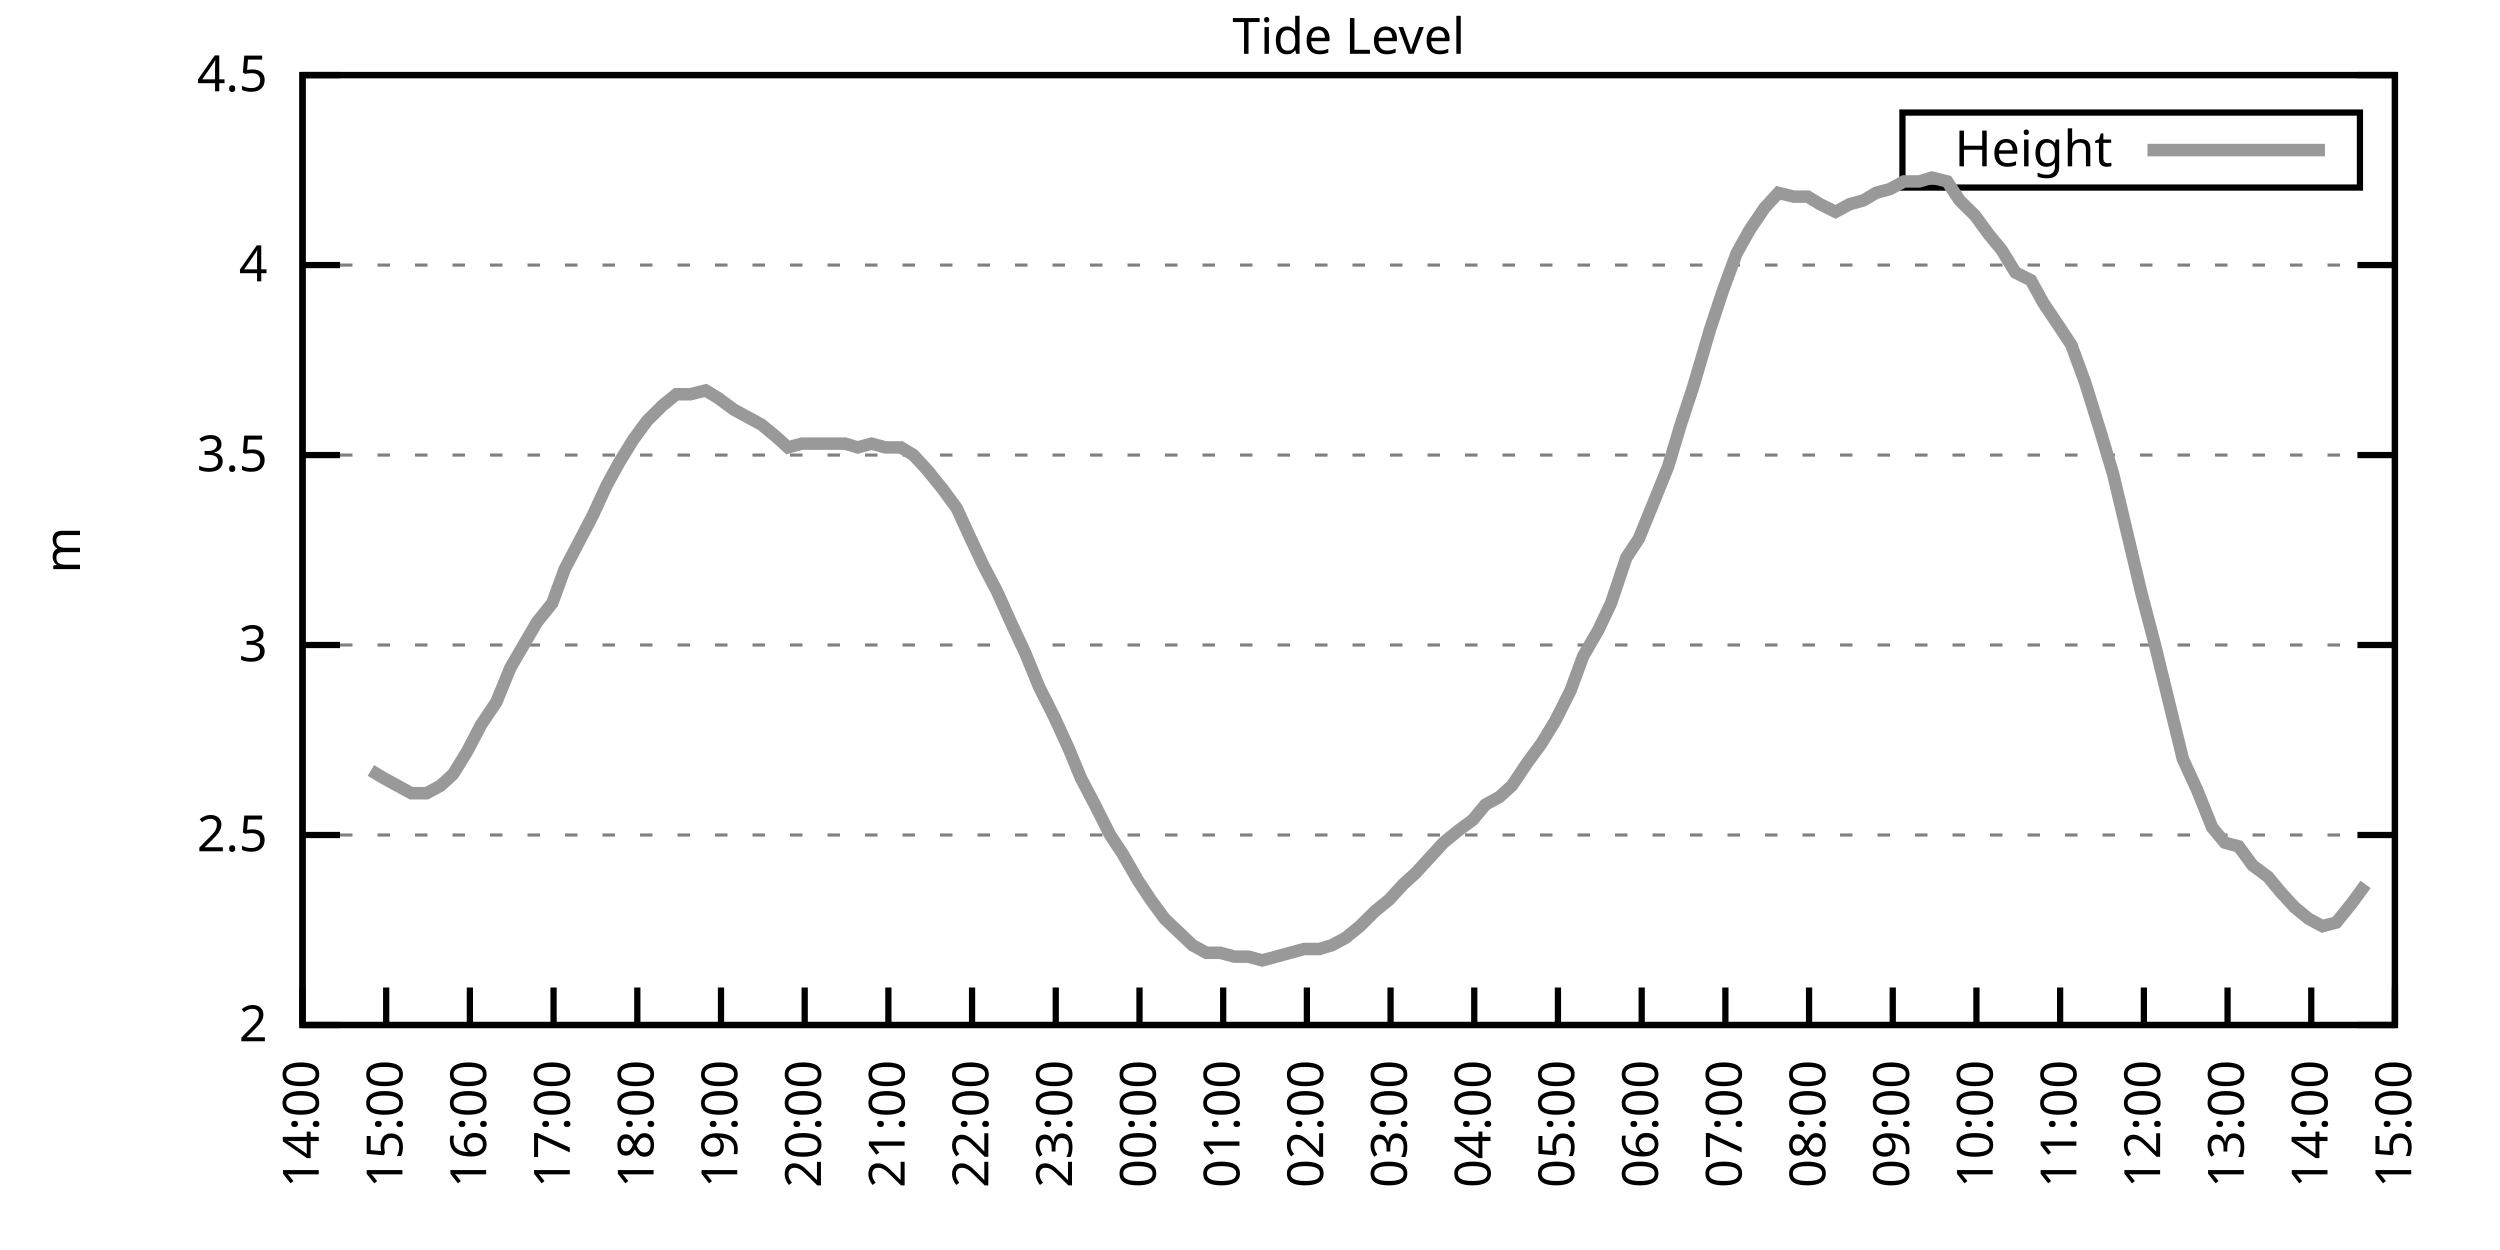
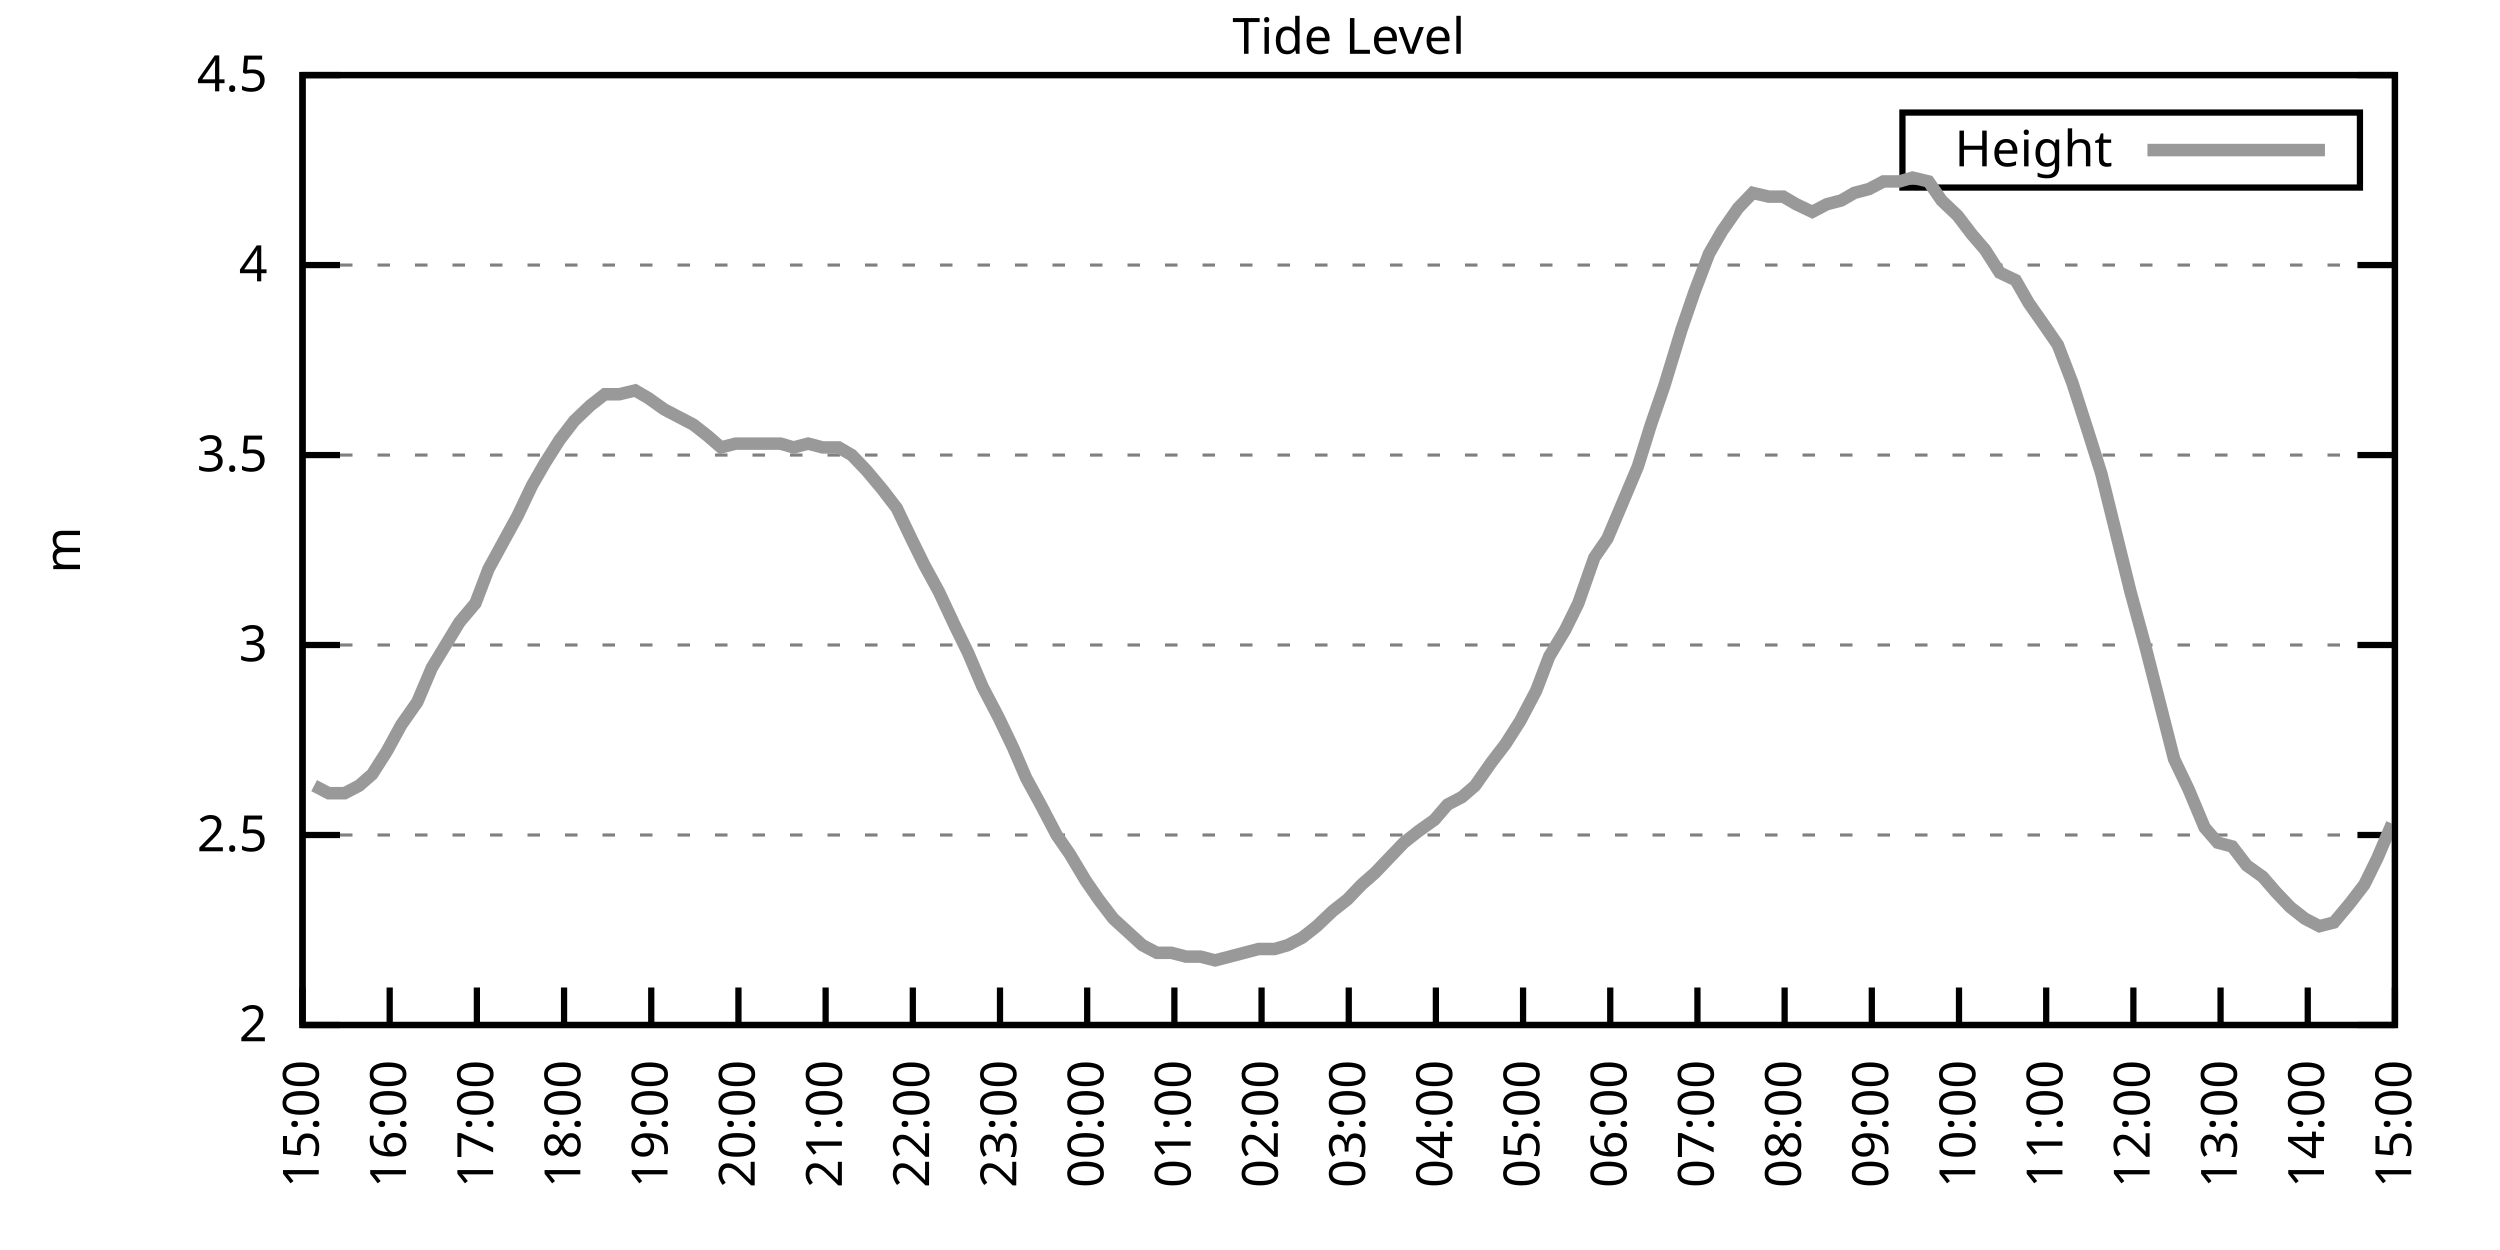
<svg xmlns="http://www.w3.org/2000/svg" xmlns:xlink="http://www.w3.org/1999/xlink" width="400" height="200" viewBox="0 0 400 200">
  <g id="gnuplot_canvas">
    <rect x="0" y="0" width="400" height="200" fill="none" />
    <defs>
      <circle id="gpDot" r="0.5" stroke-width="0.5" stroke="currentColor" />
      <path id="gpPt0" stroke-width="0.333" stroke="currentColor" d="M-1,0 h2 M0,-1 v2" />
      <path id="gpPt1" stroke-width="0.333" stroke="currentColor" d="M-1,-1 L1,1 M1,-1 L-1,1" />
      <path id="gpPt2" stroke-width="0.333" stroke="currentColor" d="M-1,0 L1,0 M0,-1 L0,1 M-1,-1 L1,1 M-1,1 L1,-1" />
      <rect id="gpPt3" stroke-width="0.333" stroke="currentColor" x="-1" y="-1" width="2" height="2" />
      <rect id="gpPt4" stroke-width="0.333" stroke="currentColor" fill="currentColor" x="-1" y="-1" width="2" height="2" />
      <circle id="gpPt5" stroke-width="0.333" stroke="currentColor" cx="0" cy="0" r="1" />
      <use xlink:href="#gpPt5" id="gpPt6" fill="currentColor" stroke="none" />
      <path id="gpPt7" stroke-width="0.333" stroke="currentColor" d="M0,-1.33 L-1.33,0.67 L1.33,0.67 z" />
      <use xlink:href="#gpPt7" id="gpPt8" fill="currentColor" stroke="none" />
      <use xlink:href="#gpPt7" id="gpPt9" stroke="currentColor" transform="rotate(180)" />
      <use xlink:href="#gpPt9" id="gpPt10" fill="currentColor" stroke="none" />
      <use xlink:href="#gpPt3" id="gpPt11" stroke="currentColor" transform="rotate(45)" />
      <use xlink:href="#gpPt11" id="gpPt12" fill="currentColor" stroke="none" />
      <path id="gpPt13" stroke-width="0.333" stroke="currentColor" d="M0,1.330 L1.265,0.411 L0.782,-1.067 L-0.782,-1.076 L-1.265,0.411 z" />
      <use xlink:href="#gpPt13" id="gpPt14" fill="currentColor" stroke="none" />
      <filter id="textbox" filterUnits="objectBoundingBox" x="0" y="0" height="1" width="1">
        <feFlood flood-color="white" flood-opacity="1" result="bgnd" />
        <feComposite in="SourceGraphic" in2="bgnd" operator="atop" />
      </filter>
      <filter id="greybox" filterUnits="objectBoundingBox" x="0" y="0" height="1" width="1">
        <feFlood flood-color="lightgrey" flood-opacity="1" result="grey" />
        <feComposite in="SourceGraphic" in2="grey" operator="atop" />
      </filter>
    </defs>
    <g fill="none" color="white" stroke="currentColor" stroke-width="1.00" stroke-linecap="butt" stroke-linejoin="miter">
</g>
    <g fill="none" color="black" stroke="currentColor" stroke-width="1.00" stroke-linecap="butt" stroke-linejoin="miter">
      <g stroke="none" shape-rendering="crispEdges">
        <polygon fill="rgb(255, 255, 255)" points="48.40,164.00 383.18,164.00 383.18,12.02 48.40,12.02 " />
      </g>
    </g>
    <g fill="none" color="black" stroke="currentColor" stroke-width="1.00" stroke-linecap="butt" stroke-linejoin="miter">
</g>
    <g fill="none" color="black" stroke="black" stroke-width="0.50" stroke-linecap="butt" stroke-linejoin="miter">
</g>
    <g fill="none" color="gray" stroke="currentColor" stroke-width="0.50" stroke-linecap="butt" stroke-linejoin="miter">
      <path stroke="gray" stroke-dasharray="2,4" class="gridline" d="M48.40,164.00 L383.19,164.00  " />
    </g>
    <g fill="none" color="gray" stroke="gray" stroke-width="1.00" stroke-linecap="butt" stroke-linejoin="miter">
</g>
    <g fill="none" color="black" stroke="currentColor" stroke-width="1.00" stroke-linecap="butt" stroke-linejoin="miter">
      <path stroke="black" d="M48.40,164.00 L54.40,164.00 M383.19,164.00 L377.19,164.00  " />
      <g transform="translate(42.80,166.60)" stroke="none" fill="black" font-family="Sans" font-size="8.00" text-anchor="end">
        <text>
          <tspan font-family="Sans"> 2</tspan>
        </text>
      </g>
    </g>
    <g fill="none" color="black" stroke="currentColor" stroke-width="1.00" stroke-linecap="butt" stroke-linejoin="miter">
</g>
    <g fill="none" color="black" stroke="black" stroke-width="0.50" stroke-linecap="butt" stroke-linejoin="miter">
</g>
    <g fill="none" color="gray" stroke="currentColor" stroke-width="0.50" stroke-linecap="butt" stroke-linejoin="miter">
      <path stroke="gray" stroke-dasharray="2,4" class="gridline" d="M48.40,133.60 L383.19,133.60  " />
    </g>
    <g fill="none" color="gray" stroke="gray" stroke-width="1.00" stroke-linecap="butt" stroke-linejoin="miter">
</g>
    <g fill="none" color="black" stroke="currentColor" stroke-width="1.00" stroke-linecap="butt" stroke-linejoin="miter">
      <path stroke="black" d="M48.40,133.60 L54.40,133.60 M383.19,133.60 L377.19,133.60  " />
      <g transform="translate(42.80,136.20)" stroke="none" fill="black" font-family="Sans" font-size="8.00" text-anchor="end">
        <text>
          <tspan font-family="Sans"> 2.5</tspan>
        </text>
      </g>
    </g>
    <g fill="none" color="black" stroke="currentColor" stroke-width="1.00" stroke-linecap="butt" stroke-linejoin="miter">
</g>
    <g fill="none" color="black" stroke="black" stroke-width="0.50" stroke-linecap="butt" stroke-linejoin="miter">
</g>
    <g fill="none" color="gray" stroke="currentColor" stroke-width="0.50" stroke-linecap="butt" stroke-linejoin="miter">
      <path stroke="gray" stroke-dasharray="2,4" class="gridline" d="M48.40,103.20 L383.19,103.20  " />
    </g>
    <g fill="none" color="gray" stroke="gray" stroke-width="1.00" stroke-linecap="butt" stroke-linejoin="miter">
</g>
    <g fill="none" color="black" stroke="currentColor" stroke-width="1.00" stroke-linecap="butt" stroke-linejoin="miter">
      <path stroke="black" d="M48.40,103.20 L54.40,103.20 M383.19,103.20 L377.19,103.20  " />
      <g transform="translate(42.80,105.80)" stroke="none" fill="black" font-family="Sans" font-size="8.00" text-anchor="end">
        <text>
          <tspan font-family="Sans"> 3</tspan>
        </text>
      </g>
    </g>
    <g fill="none" color="black" stroke="currentColor" stroke-width="1.00" stroke-linecap="butt" stroke-linejoin="miter">
</g>
    <g fill="none" color="black" stroke="black" stroke-width="0.50" stroke-linecap="butt" stroke-linejoin="miter">
</g>
    <g fill="none" color="gray" stroke="currentColor" stroke-width="0.50" stroke-linecap="butt" stroke-linejoin="miter">
      <path stroke="gray" stroke-dasharray="2,4" class="gridline" d="M48.40,72.81 L383.19,72.81  " />
    </g>
    <g fill="none" color="gray" stroke="gray" stroke-width="1.00" stroke-linecap="butt" stroke-linejoin="miter">
</g>
    <g fill="none" color="black" stroke="currentColor" stroke-width="1.00" stroke-linecap="butt" stroke-linejoin="miter">
      <path stroke="black" d="M48.40,72.81 L54.40,72.81 M383.19,72.81 L377.19,72.81  " />
      <g transform="translate(42.80,75.41)" stroke="none" fill="black" font-family="Sans" font-size="8.00" text-anchor="end">
        <text>
          <tspan font-family="Sans"> 3.5</tspan>
        </text>
      </g>
    </g>
    <g fill="none" color="black" stroke="currentColor" stroke-width="1.00" stroke-linecap="butt" stroke-linejoin="miter">
</g>
    <g fill="none" color="black" stroke="black" stroke-width="0.50" stroke-linecap="butt" stroke-linejoin="miter">
</g>
    <g fill="none" color="gray" stroke="currentColor" stroke-width="0.50" stroke-linecap="butt" stroke-linejoin="miter">
      <path stroke="gray" stroke-dasharray="2,4" class="gridline" d="M48.40,42.41 L383.19,42.41  " />
    </g>
    <g fill="none" color="gray" stroke="gray" stroke-width="1.00" stroke-linecap="butt" stroke-linejoin="miter">
</g>
    <g fill="none" color="black" stroke="currentColor" stroke-width="1.00" stroke-linecap="butt" stroke-linejoin="miter">
      <path stroke="black" d="M48.40,42.41 L54.40,42.41 M383.19,42.41 L377.19,42.41  " />
      <g transform="translate(42.80,45.01)" stroke="none" fill="black" font-family="Sans" font-size="8.00" text-anchor="end">
        <text>
          <tspan font-family="Sans"> 4</tspan>
        </text>
      </g>
    </g>
    <g fill="none" color="black" stroke="currentColor" stroke-width="1.00" stroke-linecap="butt" stroke-linejoin="miter">
</g>
    <g fill="none" color="black" stroke="black" stroke-width="0.50" stroke-linecap="butt" stroke-linejoin="miter">
</g>
    <g fill="none" color="gray" stroke="currentColor" stroke-width="0.50" stroke-linecap="butt" stroke-linejoin="miter">
      <path stroke="gray" stroke-dasharray="2,4" class="gridline" d="M48.40,12.01 L383.19,12.01  " />
    </g>
    <g fill="none" color="gray" stroke="gray" stroke-width="1.00" stroke-linecap="butt" stroke-linejoin="miter">
</g>
    <g fill="none" color="black" stroke="currentColor" stroke-width="1.00" stroke-linecap="butt" stroke-linejoin="miter">
      <path stroke="black" d="M48.40,12.01 L54.40,12.01 M383.19,12.01 L377.19,12.01  " />
      <g transform="translate(42.80,14.61)" stroke="none" fill="black" font-family="Sans" font-size="8.00" text-anchor="end">
        <text>
          <tspan font-family="Sans"> 4.5</tspan>
        </text>
      </g>
    </g>
    <g fill="none" color="black" stroke="currentColor" stroke-width="1.00" stroke-linecap="butt" stroke-linejoin="miter">
      <path stroke="black" d="M48.40,164.00 L48.40,158.00  " />
      <g transform="translate(51.00,169.60) rotate(270.00)" stroke="none" fill="black" font-family="Sans" font-size="8.00" text-anchor="end">
        <text>
-           <tspan font-family="Sans">14:00</tspan>
-         </text>
-       </g>
-     </g>
-     <g fill="none" color="black" stroke="currentColor" stroke-width="1.00" stroke-linecap="butt" stroke-linejoin="miter">
-       <path stroke="black" d="M61.79,164.00 L61.79,158.00  " />
-       <g transform="translate(64.39,169.60) rotate(270.00)" stroke="none" fill="black" font-family="Sans" font-size="8.00" text-anchor="end">
-         <text>
          <tspan font-family="Sans">15:00</tspan>
        </text>
      </g>
    </g>
    <g fill="none" color="black" stroke="currentColor" stroke-width="1.00" stroke-linecap="butt" stroke-linejoin="miter">
-       <path stroke="black" d="M75.18,164.00 L75.18,158.00  " />
-       <g transform="translate(77.78,169.60) rotate(270.00)" stroke="none" fill="black" font-family="Sans" font-size="8.00" text-anchor="end">
+       <path stroke="black" d="M62.35,164.00 L62.35,158.00  " />
+       <g transform="translate(64.95,169.60) rotate(270.00)" stroke="none" fill="black" font-family="Sans" font-size="8.00" text-anchor="end">
        <text>
          <tspan font-family="Sans">16:00</tspan>
        </text>
      </g>
    </g>
    <g fill="none" color="black" stroke="currentColor" stroke-width="1.00" stroke-linecap="butt" stroke-linejoin="miter">
-       <path stroke="black" d="M88.57,164.00 L88.57,158.00  " />
-       <g transform="translate(91.17,169.60) rotate(270.00)" stroke="none" fill="black" font-family="Sans" font-size="8.00" text-anchor="end">
+       <path stroke="black" d="M76.30,164.00 L76.30,158.00  " />
+       <g transform="translate(78.90,169.60) rotate(270.00)" stroke="none" fill="black" font-family="Sans" font-size="8.00" text-anchor="end">
        <text>
          <tspan font-family="Sans">17:00</tspan>
        </text>
      </g>
    </g>
    <g fill="none" color="black" stroke="currentColor" stroke-width="1.00" stroke-linecap="butt" stroke-linejoin="miter">
-       <path stroke="black" d="M101.97,164.00 L101.97,158.00  " />
-       <g transform="translate(104.57,169.60) rotate(270.00)" stroke="none" fill="black" font-family="Sans" font-size="8.00" text-anchor="end">
+       <path stroke="black" d="M90.25,164.00 L90.25,158.00  " />
+       <g transform="translate(92.85,169.60) rotate(270.00)" stroke="none" fill="black" font-family="Sans" font-size="8.00" text-anchor="end">
        <text>
          <tspan font-family="Sans">18:00</tspan>
        </text>
      </g>
    </g>
    <g fill="none" color="black" stroke="currentColor" stroke-width="1.00" stroke-linecap="butt" stroke-linejoin="miter">
-       <path stroke="black" d="M115.36,164.00 L115.36,158.00  " />
-       <g transform="translate(117.96,169.60) rotate(270.00)" stroke="none" fill="black" font-family="Sans" font-size="8.00" text-anchor="end">
+       <path stroke="black" d="M104.20,164.00 L104.20,158.00  " />
+       <g transform="translate(106.80,169.60) rotate(270.00)" stroke="none" fill="black" font-family="Sans" font-size="8.00" text-anchor="end">
        <text>
          <tspan font-family="Sans">19:00</tspan>
        </text>
      </g>
    </g>
    <g fill="none" color="black" stroke="currentColor" stroke-width="1.00" stroke-linecap="butt" stroke-linejoin="miter">
-       <path stroke="black" d="M128.75,164.00 L128.75,158.00  " />
-       <g transform="translate(131.35,169.60) rotate(270.00)" stroke="none" fill="black" font-family="Sans" font-size="8.00" text-anchor="end">
+       <path stroke="black" d="M118.15,164.00 L118.15,158.00  " />
+       <g transform="translate(120.75,169.60) rotate(270.00)" stroke="none" fill="black" font-family="Sans" font-size="8.00" text-anchor="end">
        <text>
          <tspan font-family="Sans">20:00</tspan>
        </text>
      </g>
    </g>
    <g fill="none" color="black" stroke="currentColor" stroke-width="1.00" stroke-linecap="butt" stroke-linejoin="miter">
-       <path stroke="black" d="M142.14,164.00 L142.14,158.00  " />
-       <g transform="translate(144.74,169.60) rotate(270.00)" stroke="none" fill="black" font-family="Sans" font-size="8.00" text-anchor="end">
+       <path stroke="black" d="M132.10,164.00 L132.10,158.00  " />
+       <g transform="translate(134.70,169.60) rotate(270.00)" stroke="none" fill="black" font-family="Sans" font-size="8.00" text-anchor="end">
        <text>
          <tspan font-family="Sans">21:00</tspan>
        </text>
      </g>
    </g>
    <g fill="none" color="black" stroke="currentColor" stroke-width="1.00" stroke-linecap="butt" stroke-linejoin="miter">
-       <path stroke="black" d="M155.53,164.00 L155.53,158.00  " />
-       <g transform="translate(158.13,169.60) rotate(270.00)" stroke="none" fill="black" font-family="Sans" font-size="8.00" text-anchor="end">
+       <path stroke="black" d="M146.05,164.00 L146.05,158.00  " />
+       <g transform="translate(148.65,169.60) rotate(270.00)" stroke="none" fill="black" font-family="Sans" font-size="8.00" text-anchor="end">
        <text>
          <tspan font-family="Sans">22:00</tspan>
        </text>
      </g>
    </g>
    <g fill="none" color="black" stroke="currentColor" stroke-width="1.00" stroke-linecap="butt" stroke-linejoin="miter">
-       <path stroke="black" d="M168.92,164.00 L168.92,158.00  " />
-       <g transform="translate(171.52,169.60) rotate(270.00)" stroke="none" fill="black" font-family="Sans" font-size="8.00" text-anchor="end">
+       <path stroke="black" d="M160.00,164.00 L160.00,158.00  " />
+       <g transform="translate(162.60,169.60) rotate(270.00)" stroke="none" fill="black" font-family="Sans" font-size="8.00" text-anchor="end">
        <text>
          <tspan font-family="Sans">23:00</tspan>
        </text>
      </g>
    </g>
    <g fill="none" color="black" stroke="currentColor" stroke-width="1.00" stroke-linecap="butt" stroke-linejoin="miter">
-       <path stroke="black" d="M182.32,164.00 L182.32,158.00  " />
-       <g transform="translate(184.92,169.60) rotate(270.00)" stroke="none" fill="black" font-family="Sans" font-size="8.00" text-anchor="end">
+       <path stroke="black" d="M173.95,164.00 L173.95,158.00  " />
+       <g transform="translate(176.55,169.60) rotate(270.00)" stroke="none" fill="black" font-family="Sans" font-size="8.00" text-anchor="end">
        <text>
          <tspan font-family="Sans">00:00</tspan>
        </text>
      </g>
    </g>
    <g fill="none" color="black" stroke="currentColor" stroke-width="1.00" stroke-linecap="butt" stroke-linejoin="miter">
-       <path stroke="black" d="M195.71,164.00 L195.71,158.00  " />
-       <g transform="translate(198.31,169.60) rotate(270.00)" stroke="none" fill="black" font-family="Sans" font-size="8.00" text-anchor="end">
+       <path stroke="black" d="M187.90,164.00 L187.90,158.00  " />
+       <g transform="translate(190.50,169.60) rotate(270.00)" stroke="none" fill="black" font-family="Sans" font-size="8.00" text-anchor="end">
        <text>
          <tspan font-family="Sans">01:00</tspan>
        </text>
      </g>
    </g>
    <g fill="none" color="black" stroke="currentColor" stroke-width="1.00" stroke-linecap="butt" stroke-linejoin="miter">
-       <path stroke="black" d="M209.10,164.00 L209.10,158.00  " />
-       <g transform="translate(211.70,169.60) rotate(270.00)" stroke="none" fill="black" font-family="Sans" font-size="8.00" text-anchor="end">
+       <path stroke="black" d="M201.85,164.00 L201.85,158.00  " />
+       <g transform="translate(204.45,169.60) rotate(270.00)" stroke="none" fill="black" font-family="Sans" font-size="8.00" text-anchor="end">
        <text>
          <tspan font-family="Sans">02:00</tspan>
        </text>
      </g>
    </g>
    <g fill="none" color="black" stroke="currentColor" stroke-width="1.00" stroke-linecap="butt" stroke-linejoin="miter">
-       <path stroke="black" d="M222.49,164.00 L222.49,158.00  " />
-       <g transform="translate(225.09,169.60) rotate(270.00)" stroke="none" fill="black" font-family="Sans" font-size="8.00" text-anchor="end">
+       <path stroke="black" d="M215.80,164.00 L215.80,158.00  " />
+       <g transform="translate(218.40,169.60) rotate(270.00)" stroke="none" fill="black" font-family="Sans" font-size="8.00" text-anchor="end">
        <text>
          <tspan font-family="Sans">03:00</tspan>
        </text>
      </g>
    </g>
    <g fill="none" color="black" stroke="currentColor" stroke-width="1.00" stroke-linecap="butt" stroke-linejoin="miter">
-       <path stroke="black" d="M235.88,164.00 L235.88,158.00  " />
-       <g transform="translate(238.48,169.60) rotate(270.00)" stroke="none" fill="black" font-family="Sans" font-size="8.00" text-anchor="end">
+       <path stroke="black" d="M229.74,164.00 L229.74,158.00  " />
+       <g transform="translate(232.34,169.60) rotate(270.00)" stroke="none" fill="black" font-family="Sans" font-size="8.00" text-anchor="end">
        <text>
          <tspan font-family="Sans">04:00</tspan>
        </text>
      </g>
    </g>
    <g fill="none" color="black" stroke="currentColor" stroke-width="1.00" stroke-linecap="butt" stroke-linejoin="miter">
-       <path stroke="black" d="M249.27,164.00 L249.27,158.00  " />
-       <g transform="translate(251.87,169.60) rotate(270.00)" stroke="none" fill="black" font-family="Sans" font-size="8.00" text-anchor="end">
+       <path stroke="black" d="M243.69,164.00 L243.69,158.00  " />
+       <g transform="translate(246.29,169.60) rotate(270.00)" stroke="none" fill="black" font-family="Sans" font-size="8.00" text-anchor="end">
        <text>
          <tspan font-family="Sans">05:00</tspan>
        </text>
      </g>
    </g>
    <g fill="none" color="black" stroke="currentColor" stroke-width="1.00" stroke-linecap="butt" stroke-linejoin="miter">
-       <path stroke="black" d="M262.67,164.00 L262.67,158.00  " />
-       <g transform="translate(265.27,169.60) rotate(270.00)" stroke="none" fill="black" font-family="Sans" font-size="8.00" text-anchor="end">
+       <path stroke="black" d="M257.64,164.00 L257.64,158.00  " />
+       <g transform="translate(260.24,169.60) rotate(270.00)" stroke="none" fill="black" font-family="Sans" font-size="8.00" text-anchor="end">
        <text>
          <tspan font-family="Sans">06:00</tspan>
        </text>
      </g>
    </g>
    <g fill="none" color="black" stroke="currentColor" stroke-width="1.00" stroke-linecap="butt" stroke-linejoin="miter">
-       <path stroke="black" d="M276.06,164.00 L276.06,158.00  " />
-       <g transform="translate(278.66,169.60) rotate(270.00)" stroke="none" fill="black" font-family="Sans" font-size="8.00" text-anchor="end">
+       <path stroke="black" d="M271.59,164.00 L271.59,158.00  " />
+       <g transform="translate(274.19,169.60) rotate(270.00)" stroke="none" fill="black" font-family="Sans" font-size="8.00" text-anchor="end">
        <text>
          <tspan font-family="Sans">07:00</tspan>
        </text>
      </g>
    </g>
    <g fill="none" color="black" stroke="currentColor" stroke-width="1.00" stroke-linecap="butt" stroke-linejoin="miter">
-       <path stroke="black" d="M289.45,164.00 L289.45,158.00  " />
-       <g transform="translate(292.05,169.60) rotate(270.00)" stroke="none" fill="black" font-family="Sans" font-size="8.00" text-anchor="end">
+       <path stroke="black" d="M285.54,164.00 L285.54,158.00  " />
+       <g transform="translate(288.14,169.60) rotate(270.00)" stroke="none" fill="black" font-family="Sans" font-size="8.00" text-anchor="end">
        <text>
          <tspan font-family="Sans">08:00</tspan>
        </text>
      </g>
    </g>
    <g fill="none" color="black" stroke="currentColor" stroke-width="1.00" stroke-linecap="butt" stroke-linejoin="miter">
-       <path stroke="black" d="M302.84,164.00 L302.84,158.00  " />
-       <g transform="translate(305.44,169.60) rotate(270.00)" stroke="none" fill="black" font-family="Sans" font-size="8.00" text-anchor="end">
+       <path stroke="black" d="M299.49,164.00 L299.49,158.00  " />
+       <g transform="translate(302.09,169.60) rotate(270.00)" stroke="none" fill="black" font-family="Sans" font-size="8.00" text-anchor="end">
        <text>
          <tspan font-family="Sans">09:00</tspan>
        </text>
      </g>
    </g>
    <g fill="none" color="black" stroke="currentColor" stroke-width="1.00" stroke-linecap="butt" stroke-linejoin="miter">
-       <path stroke="black" d="M316.23,164.00 L316.23,158.00  " />
-       <g transform="translate(318.83,169.60) rotate(270.00)" stroke="none" fill="black" font-family="Sans" font-size="8.00" text-anchor="end">
+       <path stroke="black" d="M313.44,164.00 L313.44,158.00  " />
+       <g transform="translate(316.04,169.60) rotate(270.00)" stroke="none" fill="black" font-family="Sans" font-size="8.00" text-anchor="end">
        <text>
          <tspan font-family="Sans">10:00</tspan>
        </text>
      </g>
    </g>
    <g fill="none" color="black" stroke="currentColor" stroke-width="1.00" stroke-linecap="butt" stroke-linejoin="miter">
-       <path stroke="black" d="M329.62,164.00 L329.62,158.00  " />
-       <g transform="translate(332.22,169.60) rotate(270.00)" stroke="none" fill="black" font-family="Sans" font-size="8.00" text-anchor="end">
+       <path stroke="black" d="M327.39,164.00 L327.39,158.00  " />
+       <g transform="translate(329.99,169.60) rotate(270.00)" stroke="none" fill="black" font-family="Sans" font-size="8.00" text-anchor="end">
        <text>
          <tspan font-family="Sans">11:00</tspan>
        </text>
      </g>
    </g>
    <g fill="none" color="black" stroke="currentColor" stroke-width="1.00" stroke-linecap="butt" stroke-linejoin="miter">
-       <path stroke="black" d="M343.02,164.00 L343.02,158.00  " />
-       <g transform="translate(345.62,169.60) rotate(270.00)" stroke="none" fill="black" font-family="Sans" font-size="8.00" text-anchor="end">
+       <path stroke="black" d="M341.34,164.00 L341.34,158.00  " />
+       <g transform="translate(343.94,169.60) rotate(270.00)" stroke="none" fill="black" font-family="Sans" font-size="8.00" text-anchor="end">
        <text>
          <tspan font-family="Sans">12:00</tspan>
        </text>
      </g>
    </g>
    <g fill="none" color="black" stroke="currentColor" stroke-width="1.00" stroke-linecap="butt" stroke-linejoin="miter">
-       <path stroke="black" d="M356.41,164.00 L356.41,158.00  " />
-       <g transform="translate(359.01,169.60) rotate(270.00)" stroke="none" fill="black" font-family="Sans" font-size="8.00" text-anchor="end">
+       <path stroke="black" d="M355.29,164.00 L355.29,158.00  " />
+       <g transform="translate(357.89,169.60) rotate(270.00)" stroke="none" fill="black" font-family="Sans" font-size="8.00" text-anchor="end">
        <text>
          <tspan font-family="Sans">13:00</tspan>
        </text>
      </g>
    </g>
    <g fill="none" color="black" stroke="currentColor" stroke-width="1.00" stroke-linecap="butt" stroke-linejoin="miter">
-       <path stroke="black" d="M369.80,164.00 L369.80,158.00  " />
-       <g transform="translate(372.40,169.60) rotate(270.00)" stroke="none" fill="black" font-family="Sans" font-size="8.00" text-anchor="end">
+       <path stroke="black" d="M369.24,164.00 L369.24,158.00  " />
+       <g transform="translate(371.84,169.60) rotate(270.00)" stroke="none" fill="black" font-family="Sans" font-size="8.00" text-anchor="end">
        <text>
          <tspan font-family="Sans">14:00</tspan>
        </text>
      </g>
    </g>
    <g fill="none" color="black" stroke="currentColor" stroke-width="1.00" stroke-linecap="butt" stroke-linejoin="miter">
      <path stroke="black" d="M383.19,164.00 L383.19,158.00  " />
      <g transform="translate(385.79,169.60) rotate(270.00)" stroke="none" fill="black" font-family="Sans" font-size="8.00" text-anchor="end">
        <text>
          <tspan font-family="Sans">15:00</tspan>
        </text>
      </g>
    </g>
    <g fill="none" color="black" stroke="currentColor" stroke-width="1.00" stroke-linecap="butt" stroke-linejoin="miter">
</g>
    <g fill="none" color="black" stroke="currentColor" stroke-width="1.00" stroke-linecap="butt" stroke-linejoin="miter">
      <path stroke="black" d="M48.40,12.01 L48.40,164.00 L383.19,164.00 L383.19,12.01 L48.40,12.01 Z  " />
    </g>
    <g fill="none" color="black" stroke="currentColor" stroke-width="1.00" stroke-linecap="butt" stroke-linejoin="miter">
</g>
    <g fill="none" color="black" stroke="currentColor" stroke-width="1.00" stroke-linecap="butt" stroke-linejoin="miter">
      <path stroke="black" d="M304.39,30.01 L304.39,18.01 L377.59,18.01 L377.59,30.01 L304.39,30.01 Z  " />
    </g>
    <g id="Tide_level_plot_1">
      <g fill="none" color="white" stroke="black" stroke-width="2.00" stroke-linecap="butt" stroke-linejoin="miter">
</g>
      <g fill="none" color="black" stroke="currentColor" stroke-width="2.00" stroke-linecap="butt" stroke-linejoin="miter">
        <g transform="translate(337.99,26.61)" stroke="none" fill="black" font-family="Sans" font-size="8.00" text-anchor="end">
          <text>
            <tspan font-family="Sans">Height</tspan>
          </text>
        </g>
      </g>
      <g fill="none" color="black" stroke="currentColor" stroke-width="2.00" stroke-linecap="butt" stroke-linejoin="miter">
-         <path stroke="rgb(153, 153, 153)" d="M343.59,24.01 L371.99,24.01 M59.34,123.27 L61.35,124.48 L63.58,125.70 L65.81,126.91 L68.26,126.91 L70.50,125.70   L72.50,123.87 L74.74,120.23 L76.97,115.97 L79.42,112.32 L81.66,106.85 L85.90,99.56 L88.35,96.52 L90.36,91.04   L92.59,86.79 L94.82,82.53 L97.06,77.67 L99.06,74.02 L101.30,70.37 L103.53,67.33 L105.98,64.90 L108.22,63.08   L110.45,63.08 L112.90,62.47 L114.91,63.69 L117.37,65.51 L119.60,66.73 L121.83,67.94 L124.06,69.77 L126.07,71.59   L128.30,70.98 L130.54,70.98 L132.99,70.98 L135.22,70.98 L137.23,71.59 L139.46,70.98 L141.69,71.59 L144.15,71.59   L146.16,72.81 L148.39,75.24 L150.85,78.28 L153.08,81.32 L155.31,86.18 L157.32,90.44 L159.55,94.69 L162.01,100.16   L164.01,104.42 L166.25,109.89 L168.70,114.76 L170.93,119.62 L172.94,124.48 L175.17,128.74 L177.63,133.60 L179.64,136.64   L182.09,140.90 L184.10,143.94 L186.33,146.98 L190.80,151.23 L193.03,152.45 L195.26,152.45 L197.49,153.06 L199.73,153.06   L201.96,153.66 L204.19,153.06 L206.42,152.45 L208.65,151.84 L211.11,151.84 L213.12,151.23 L215.35,150.02 L217.58,148.19   L220.04,145.76 L222.27,143.94 L224.50,141.51 L226.51,139.68 L228.74,137.25 L230.97,134.82 L233.20,132.99 L235.66,131.17   L237.67,128.74 L239.90,127.52 L241.91,125.70 L244.36,122.05 L246.60,119.01 L248.83,115.36 L251.28,110.50 L253.29,105.03   L255.75,100.77 L257.76,96.52 L260.21,89.22 L262.22,86.18 L264.45,80.71 L266.91,74.63 L268.92,67.94 L270.92,61.86   L273.60,52.74 L275.61,46.66 L277.84,40.58 L279.85,36.94 L282.31,33.29 L284.54,30.86 L286.99,31.46 L289.23,31.46   L291.23,32.68 L293.69,33.90 L295.92,32.68 L298.15,32.07 L300.16,30.86 L302.39,30.25 L304.63,29.03 L307.08,29.03   L309.09,28.42 L311.54,29.03 L313.55,32.07 L316.01,34.50 L318.24,37.54 L320.25,39.98 L322.48,43.62 L324.94,44.84   L326.95,48.49 L329.40,52.14 L331.41,55.18 L333.64,61.25 L336.10,69.16 L338.10,75.85 L340.56,86.18 L342.57,94.69   L344.80,103.20 L347.03,112.32 L349.26,121.44 L351.50,126.31 L353.95,132.39 L355.96,134.82 L358.19,135.43 L360.42,138.47   L362.88,140.29 L364.89,142.72 L367.12,145.15 L369.35,146.98 L371.58,148.19 L373.82,147.59 L376.27,144.55 L378.50,141.51    " />
+         <path stroke="rgb(153, 153, 153)" d="M343.59,24.01 L371.99,24.01 M50.26,125.70 L52.58,126.91 L55.14,126.91 L57.47,125.70 L59.56,123.87 L61.88,120.23   L64.21,115.97 L66.77,112.32 L69.09,106.85 L73.51,99.56 L76.07,96.52 L78.16,91.04 L80.48,86.79 L82.81,82.53   L85.13,77.67 L87.23,74.02 L89.55,70.37 L91.88,67.33 L94.43,64.90 L96.76,63.08 L99.08,63.08 L101.64,62.47   L103.73,63.69 L106.29,65.51 L108.62,66.73 L110.94,67.94 L113.27,69.77 L115.36,71.59 L117.68,70.98 L120.01,70.98   L122.57,70.98 L124.89,70.98 L126.98,71.59 L129.31,70.98 L131.63,71.59 L134.19,71.59 L136.28,72.81 L138.61,75.24   L141.16,78.28 L143.49,81.32 L145.81,86.18 L147.91,90.44 L150.23,94.69 L152.79,100.16 L154.88,104.42 L157.21,109.89   L159.76,114.76 L162.09,119.62 L164.18,124.48 L166.51,128.74 L169.06,133.60 L171.16,136.64 L173.71,140.90 L175.81,143.94   L178.13,146.98 L182.78,151.23 L185.11,152.45 L187.43,152.45 L189.76,153.06 L192.08,153.06 L194.41,153.66 L196.73,153.06   L199.06,152.45 L201.38,151.84 L203.94,151.84 L206.03,151.23 L208.36,150.02 L210.68,148.19 L213.24,145.76 L215.56,143.94   L217.89,141.51 L219.98,139.68 L222.30,137.25 L224.63,134.82 L226.95,132.99 L229.51,131.17 L231.60,128.74 L233.93,127.52   L236.02,125.70 L238.58,122.05 L240.90,119.01 L243.23,115.36 L245.79,110.50 L247.88,105.03 L250.44,100.77 L252.53,96.52   L255.09,89.22 L257.18,86.18 L259.50,80.71 L262.06,74.63 L264.15,67.94 L266.25,61.86 L269.04,52.74 L271.13,46.66   L273.45,40.58 L275.55,36.94 L278.10,33.29 L280.43,30.86 L282.99,31.46 L285.31,31.46 L287.40,32.68 L289.96,33.90   L292.29,32.68 L294.61,32.07 L296.70,30.86 L299.03,30.25 L301.35,29.03 L303.91,29.03 L306.00,28.42 L308.56,29.03   L310.65,32.07 L313.21,34.50 L315.53,37.54 L317.63,39.98 L319.95,43.62 L322.51,44.84 L324.60,48.49 L327.16,52.14   L329.25,55.18 L331.58,61.25 L334.13,69.16 L336.23,75.85 L338.78,86.18 L340.88,94.69 L343.20,103.20 L345.53,112.32   L347.85,121.44 L350.18,126.31 L352.73,132.39 L354.83,134.82 L357.15,135.43 L359.48,138.47 L362.03,140.29 L364.13,142.72   L366.45,145.15 L368.78,146.98 L371.10,148.19 L373.43,147.59 L375.98,144.55 L378.31,141.51 L380.40,137.25 L382.73,131.78    " />
      </g>
    </g>
    <g fill="none" color="black" stroke="currentColor" stroke-width="2.00" stroke-linecap="butt" stroke-linejoin="miter">
</g>
    <g fill="none" color="black" stroke="black" stroke-width="1.00" stroke-linecap="butt" stroke-linejoin="miter">
</g>
    <g fill="none" color="black" stroke="currentColor" stroke-width="1.00" stroke-linecap="butt" stroke-linejoin="miter">
      <path stroke="black" d="M48.40,12.01 L48.40,164.00 L383.19,164.00 L383.19,12.01 L48.40,12.01 Z  " />
      <g transform="translate(12.80,88.01) rotate(270.00)" stroke="none" fill="black" font-family="Sans" font-size="8.00" text-anchor="middle">
        <text>
          <tspan font-family="Sans">m</tspan>
        </text>
      </g>
    </g>
    <g fill="none" color="black" stroke="currentColor" stroke-width="1.00" stroke-linecap="butt" stroke-linejoin="miter">
</g>
    <g fill="none" color="black" stroke="currentColor" stroke-width="1.00" stroke-linecap="butt" stroke-linejoin="miter">
      <g transform="translate(215.79,8.61)" stroke="none" fill="black" font-family="Sans" font-size="8.00" text-anchor="middle">
        <text>
          <tspan font-family="Sans">Tide Level</tspan>
        </text>
      </g>
    </g>
    <g fill="none" color="black" stroke="currentColor" stroke-width="1.00" stroke-linecap="butt" stroke-linejoin="miter">
</g>
  </g>
</svg>
